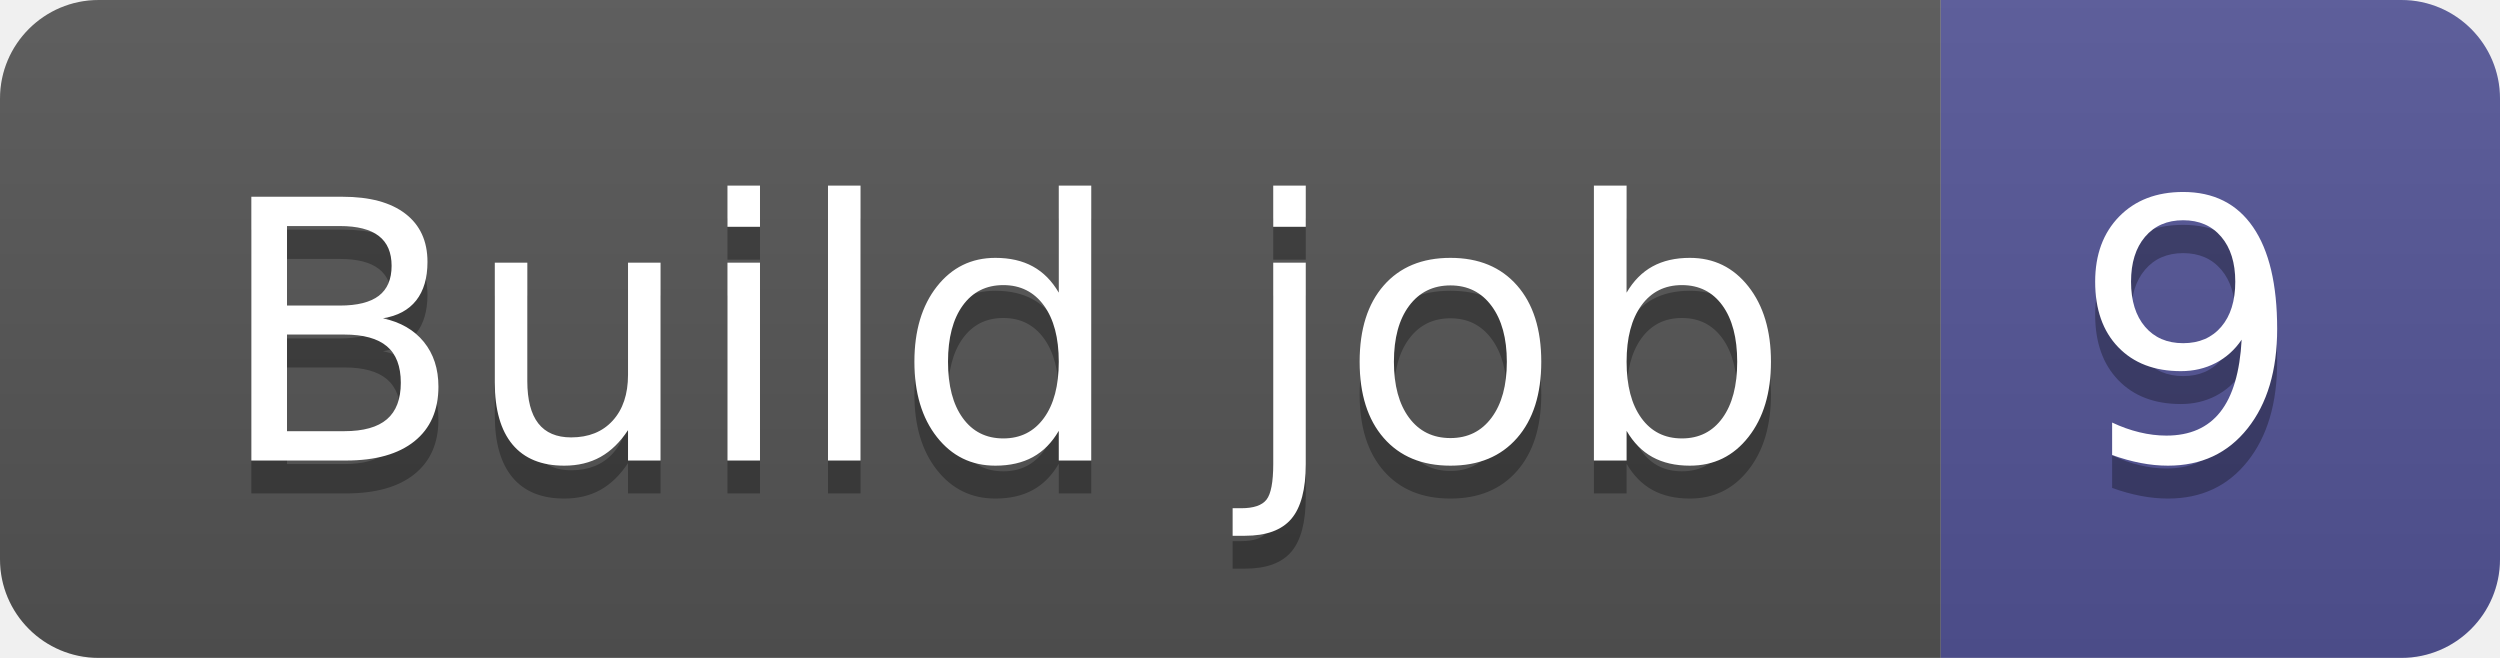
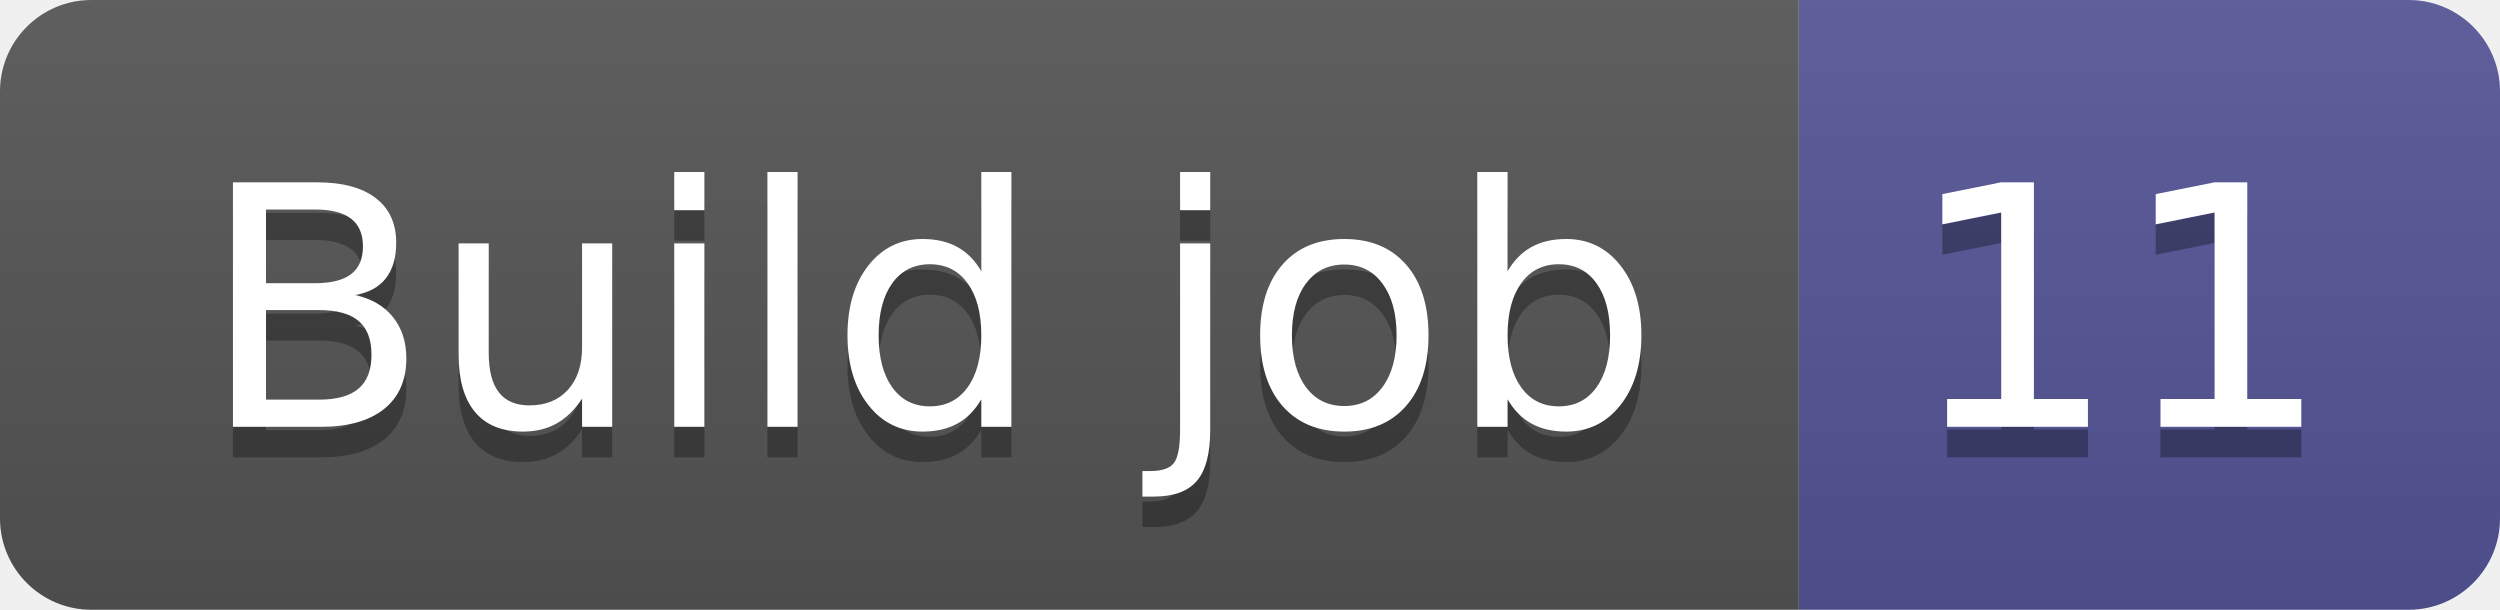
- <svg xmlns="http://www.w3.org/2000/svg" width="76" height="20" role="img" aria-label="Build job: 9">
+ <svg xmlns="http://www.w3.org/2000/svg" width="82" height="20" role="img" aria-label="Build job: 11">
  <linearGradient id="s" x2="0" y2="100%">
    <stop offset="0" stop-color="#bbb" stop-opacity=".1" />
    <stop offset="1" stop-opacity=".1" />
  </linearGradient>
  <clipPath id="r">
-     <rect width="76" height="20" rx="3" fill="#fff" />
+     <rect width="82" height="20" rx="3" fill="#fff" />
  </clipPath>
  <g clip-path="url(#r)">
    <rect width="59" height="20" fill="#555" />
-     <rect x="59" width="17" height="20" fill="#535597" />
-     <rect width="76" height="20" fill="url(#s)" />
+     <rect x="59" width="23" height="20" fill="#535597" />
+     <rect width="82" height="20" fill="url(#s)" />
  </g>
  <g fill="#fff" text-anchor="middle" font-family="Verdana,Geneva,DejaVu Sans,sans-serif" text-rendering="geometricPrecision" font-size="110">
    <text aria-hidden="true" x="305" y="150" fill="#010101" fill-opacity=".3" transform="scale(.1)" textLength="490">Build job</text>
    <text x="305" y="140" transform="scale(.1)" fill="#fff" textLength="490">Build job</text>
-     <text aria-hidden="true" x="665" y="150" fill="#010101" fill-opacity=".3" transform="scale(.1)" textLength="70">9</text>
-     <text x="665" y="140" transform="scale(.1)" fill="#fff" textLength="70">9</text>
+     <text aria-hidden="true" x="695" y="150" fill="#010101" fill-opacity=".3" transform="scale(.1)" textLength="130">11</text>
+     <text x="695" y="140" transform="scale(.1)" fill="#fff" textLength="130">11</text>
  </g>
</svg>
